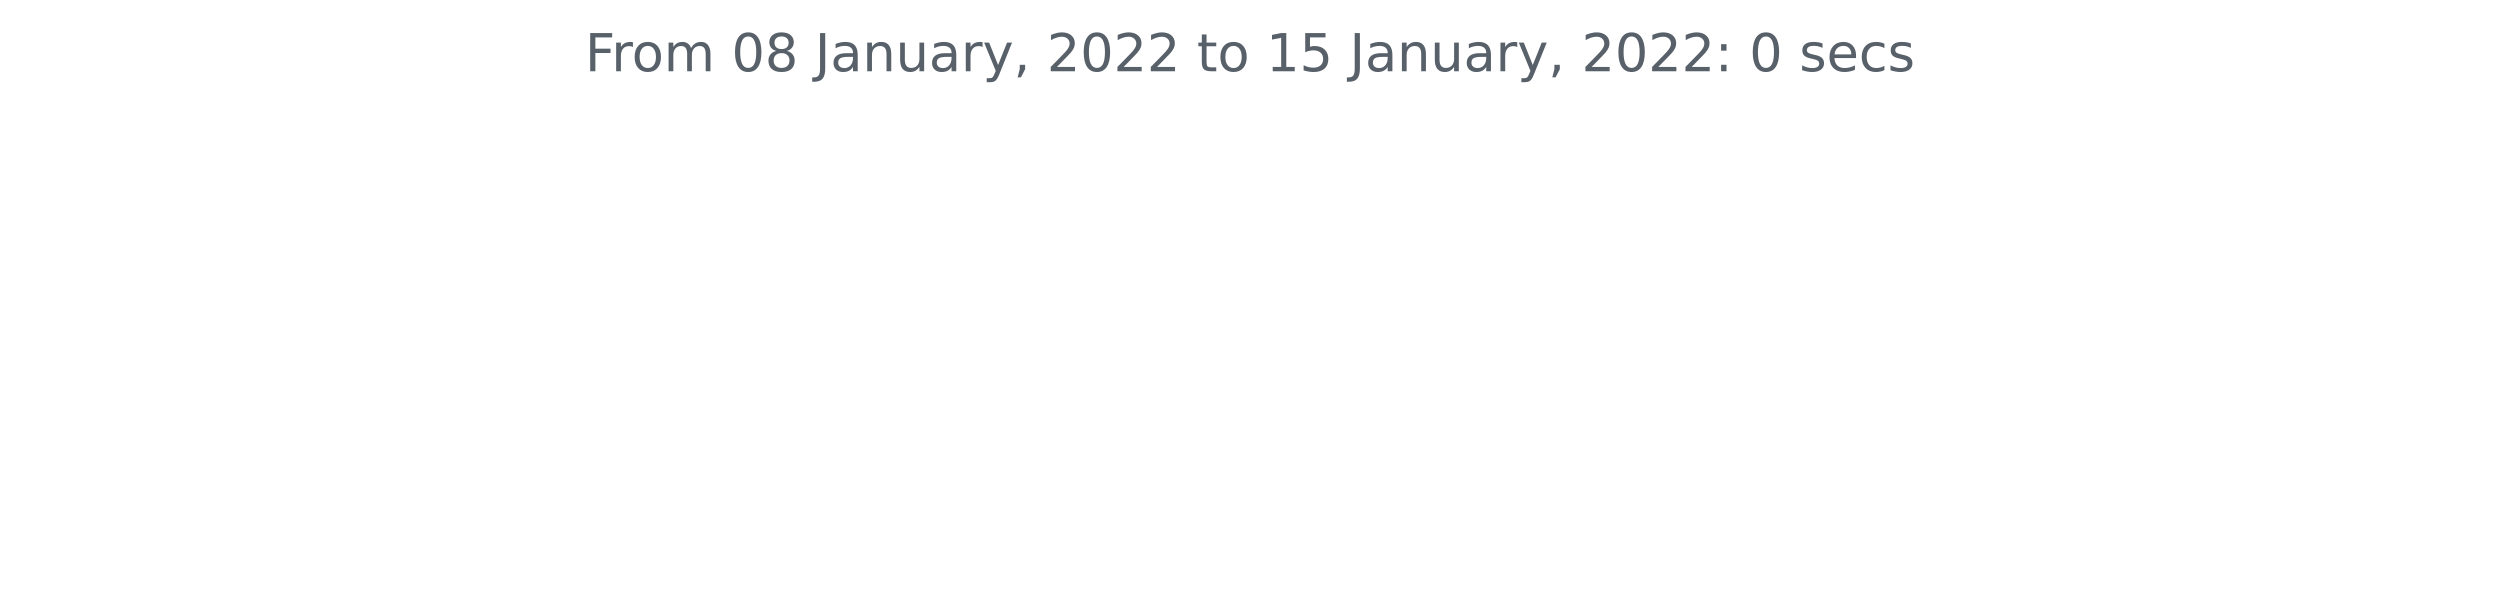
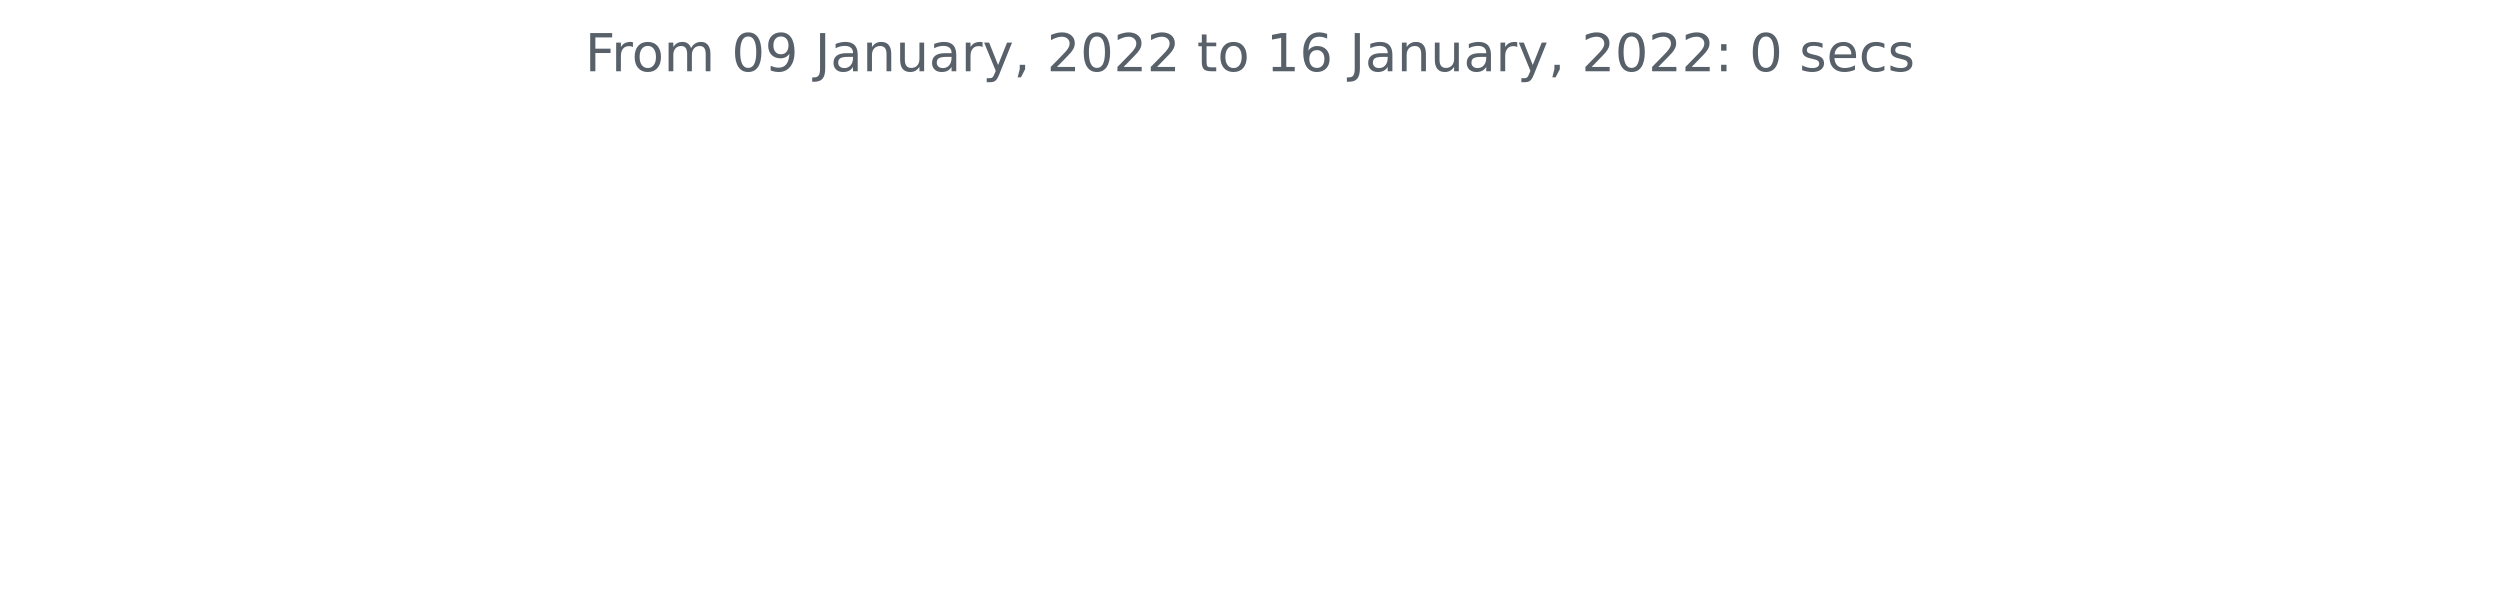
<svg xmlns="http://www.w3.org/2000/svg" xmlns:xlink="http://www.w3.org/1999/xlink" height="140.398pt" version="1.1" viewBox="0 0 572.4 140.398" width="572.4pt">
  <defs>
    <style type="text/css">*{stroke-linecap:butt;stroke-linejoin:round;}</style>
  </defs>
  <g id="figure_1">
    <g id="patch_1">
      <path d="M 0 140.398  L 572.4 140.398  L 572.4 0  L 0 0  z " style="fill:none;" />
    </g>
    <g id="axes_1">
      <g id="matplotlib.axis_1" />
      <g id="matplotlib.axis_2" />
      <g id="text_1">
        <g style="fill:#586069;" transform="translate(133.9538 16.31812)scale(0.12 -0.12)">
          <defs>
            <path d="M 628 4666  L 3309 4666  L 3309 4134  L 1259 4134  L 1259 2759  L 3109 2759  L 3109 2228  L 1259 2228  L 1259 0  L 628 0  L 628 4666  z " id="DejaVuSans-46" transform="scale(0.015625)" />
            <path d="M 2631 2963  Q 2534 3019 2420 3045  Q 2306 3072 2169 3072  Q 1681 3072 1420 2755  Q 1159 2438 1159 1844  L 1159 0  L 581 0  L 581 3500  L 1159 3500  L 1159 2956  Q 1341 3275 1631 3429  Q 1922 3584 2338 3584  Q 2397 3584 2469 3576  Q 2541 3569 2628 3553  L 2631 2963  z " id="DejaVuSans-72" transform="scale(0.015625)" />
            <path d="M 1959 3097  Q 1497 3097 1228 2736  Q 959 2375 959 1747  Q 959 1119 1226 758  Q 1494 397 1959 397  Q 2419 397 2687 759  Q 2956 1122 2956 1747  Q 2956 2369 2687 2733  Q 2419 3097 1959 3097  z M 1959 3584  Q 2709 3584 3137 3096  Q 3566 2609 3566 1747  Q 3566 888 3137 398  Q 2709 -91 1959 -91  Q 1206 -91 779 398  Q 353 888 353 1747  Q 353 2609 779 3096  Q 1206 3584 1959 3584  z " id="DejaVuSans-6f" transform="scale(0.015625)" />
            <path d="M 3328 2828  Q 3544 3216 3844 3400  Q 4144 3584 4550 3584  Q 5097 3584 5394 3201  Q 5691 2819 5691 2113  L 5691 0  L 5113 0  L 5113 2094  Q 5113 2597 4934 2840  Q 4756 3084 4391 3084  Q 3944 3084 3684 2787  Q 3425 2491 3425 1978  L 3425 0  L 2847 0  L 2847 2094  Q 2847 2600 2669 2842  Q 2491 3084 2119 3084  Q 1678 3084 1418 2786  Q 1159 2488 1159 1978  L 1159 0  L 581 0  L 581 3500  L 1159 3500  L 1159 2956  Q 1356 3278 1631 3431  Q 1906 3584 2284 3584  Q 2666 3584 2933 3390  Q 3200 3197 3328 2828  z " id="DejaVuSans-6d" transform="scale(0.015625)" />
            <path id="DejaVuSans-20" transform="scale(0.015625)" />
            <path d="M 2034 4250  Q 1547 4250 1301 3770  Q 1056 3291 1056 2328  Q 1056 1369 1301 889  Q 1547 409 2034 409  Q 2525 409 2770 889  Q 3016 1369 3016 2328  Q 3016 3291 2770 3770  Q 2525 4250 2034 4250  z M 2034 4750  Q 2819 4750 3233 4129  Q 3647 3509 3647 2328  Q 3647 1150 3233 529  Q 2819 -91 2034 -91  Q 1250 -91 836 529  Q 422 1150 422 2328  Q 422 3509 836 4129  Q 1250 4750 2034 4750  z " id="DejaVuSans-30" transform="scale(0.015625)" />
-             <path d="M 2034 2216  Q 1584 2216 1326 1975  Q 1069 1734 1069 1313  Q 1069 891 1326 650  Q 1584 409 2034 409  Q 2484 409 2743 651  Q 3003 894 3003 1313  Q 3003 1734 2745 1975  Q 2488 2216 2034 2216  z M 1403 2484  Q 997 2584 770 2862  Q 544 3141 544 3541  Q 544 4100 942 4425  Q 1341 4750 2034 4750  Q 2731 4750 3128 4425  Q 3525 4100 3525 3541  Q 3525 3141 3298 2862  Q 3072 2584 2669 2484  Q 3125 2378 3379 2068  Q 3634 1759 3634 1313  Q 3634 634 3220 271  Q 2806 -91 2034 -91  Q 1263 -91 848 271  Q 434 634 434 1313  Q 434 1759 690 2068  Q 947 2378 1403 2484  z M 1172 3481  Q 1172 3119 1398 2916  Q 1625 2713 2034 2713  Q 2441 2713 2670 2916  Q 2900 3119 2900 3481  Q 2900 3844 2670 4047  Q 2441 4250 2034 4250  Q 1625 4250 1398 4047  Q 1172 3844 1172 3481  z " id="DejaVuSans-38" transform="scale(0.015625)" />
+             <path d="M 703 97  L 703 672  Q 941 559 1184 500  Q 1428 441 1663 441  Q 2288 441 2617 861  Q 2947 1281 2994 2138  Q 2813 1869 2534 1725  Q 2256 1581 1919 1581  Q 1219 1581 811 2004  Q 403 2428 403 3163  Q 403 3881 828 4315  Q 1253 4750 1959 4750  Q 2769 4750 3195 4129  Q 3622 3509 3622 2328  Q 3622 1225 3098 567  Q 2575 -91 1691 -91  Q 1453 -91 1209 -44  Q 966 3 703 97  z M 1959 2075  Q 2384 2075 2632 2365  Q 2881 2656 2881 3163  Q 2881 3666 2632 3958  Q 2384 4250 1959 4250  Q 1534 4250 1286 3958  Q 1038 3666 1038 3163  Q 1038 2656 1286 2365  Q 1534 2075 1959 2075  z " id="DejaVuSans-39" transform="scale(0.015625)" />
            <path d="M 628 4666  L 1259 4666  L 1259 325  Q 1259 -519 939 -900  Q 619 -1281 -91 -1281  L -331 -1281  L -331 -750  L -134 -750  Q 284 -750 456 -515  Q 628 -281 628 325  L 628 4666  z " id="DejaVuSans-4a" transform="scale(0.015625)" />
            <path d="M 2194 1759  Q 1497 1759 1228 1600  Q 959 1441 959 1056  Q 959 750 1161 570  Q 1363 391 1709 391  Q 2188 391 2477 730  Q 2766 1069 2766 1631  L 2766 1759  L 2194 1759  z M 3341 1997  L 3341 0  L 2766 0  L 2766 531  Q 2569 213 2275 61  Q 1981 -91 1556 -91  Q 1019 -91 701 211  Q 384 513 384 1019  Q 384 1609 779 1909  Q 1175 2209 1959 2209  L 2766 2209  L 2766 2266  Q 2766 2663 2505 2880  Q 2244 3097 1772 3097  Q 1472 3097 1187 3025  Q 903 2953 641 2809  L 641 3341  Q 956 3463 1253 3523  Q 1550 3584 1831 3584  Q 2591 3584 2966 3190  Q 3341 2797 3341 1997  z " id="DejaVuSans-61" transform="scale(0.015625)" />
            <path d="M 3513 2113  L 3513 0  L 2938 0  L 2938 2094  Q 2938 2591 2744 2837  Q 2550 3084 2163 3084  Q 1697 3084 1428 2787  Q 1159 2491 1159 1978  L 1159 0  L 581 0  L 581 3500  L 1159 3500  L 1159 2956  Q 1366 3272 1645 3428  Q 1925 3584 2291 3584  Q 2894 3584 3203 3211  Q 3513 2838 3513 2113  z " id="DejaVuSans-6e" transform="scale(0.015625)" />
            <path d="M 544 1381  L 544 3500  L 1119 3500  L 1119 1403  Q 1119 906 1312 657  Q 1506 409 1894 409  Q 2359 409 2629 706  Q 2900 1003 2900 1516  L 2900 3500  L 3475 3500  L 3475 0  L 2900 0  L 2900 538  Q 2691 219 2414 64  Q 2138 -91 1772 -91  Q 1169 -91 856 284  Q 544 659 544 1381  z M 1991 3584  L 1991 3584  z " id="DejaVuSans-75" transform="scale(0.015625)" />
            <path d="M 2059 -325  Q 1816 -950 1584 -1140  Q 1353 -1331 966 -1331  L 506 -1331  L 506 -850  L 844 -850  Q 1081 -850 1212 -737  Q 1344 -625 1503 -206  L 1606 56  L 191 3500  L 800 3500  L 1894 763  L 2988 3500  L 3597 3500  L 2059 -325  z " id="DejaVuSans-79" transform="scale(0.015625)" />
            <path d="M 750 794  L 1409 794  L 1409 256  L 897 -744  L 494 -744  L 750 256  L 750 794  z " id="DejaVuSans-2c" transform="scale(0.015625)" />
            <path d="M 1228 531  L 3431 531  L 3431 0  L 469 0  L 469 531  Q 828 903 1448 1529  Q 2069 2156 2228 2338  Q 2531 2678 2651 2914  Q 2772 3150 2772 3378  Q 2772 3750 2511 3984  Q 2250 4219 1831 4219  Q 1534 4219 1204 4116  Q 875 4013 500 3803  L 500 4441  Q 881 4594 1212 4672  Q 1544 4750 1819 4750  Q 2544 4750 2975 4387  Q 3406 4025 3406 3419  Q 3406 3131 3298 2873  Q 3191 2616 2906 2266  Q 2828 2175 2409 1742  Q 1991 1309 1228 531  z " id="DejaVuSans-32" transform="scale(0.015625)" />
            <path d="M 1172 4494  L 1172 3500  L 2356 3500  L 2356 3053  L 1172 3053  L 1172 1153  Q 1172 725 1289 603  Q 1406 481 1766 481  L 2356 481  L 2356 0  L 1766 0  Q 1100 0 847 248  Q 594 497 594 1153  L 594 3053  L 172 3053  L 172 3500  L 594 3500  L 594 4494  L 1172 4494  z " id="DejaVuSans-74" transform="scale(0.015625)" />
            <path d="M 794 531  L 1825 531  L 1825 4091  L 703 3866  L 703 4441  L 1819 4666  L 2450 4666  L 2450 531  L 3481 531  L 3481 0  L 794 0  L 794 531  z " id="DejaVuSans-31" transform="scale(0.015625)" />
-             <path d="M 691 4666  L 3169 4666  L 3169 4134  L 1269 4134  L 1269 2991  Q 1406 3038 1543 3061  Q 1681 3084 1819 3084  Q 2600 3084 3056 2656  Q 3513 2228 3513 1497  Q 3513 744 3044 326  Q 2575 -91 1722 -91  Q 1428 -91 1123 -41  Q 819 9 494 109  L 494 744  Q 775 591 1075 516  Q 1375 441 1709 441  Q 2250 441 2565 725  Q 2881 1009 2881 1497  Q 2881 1984 2565 2268  Q 2250 2553 1709 2553  Q 1456 2553 1204 2497  Q 953 2441 691 2322  L 691 4666  z " id="DejaVuSans-35" transform="scale(0.015625)" />
+             <path d="M 2113 2584  Q 1688 2584 1439 2293  Q 1191 2003 1191 1497  Q 1191 994 1439 701  Q 1688 409 2113 409  Q 2538 409 2786 701  Q 3034 994 3034 1497  Q 3034 2003 2786 2293  Q 2538 2584 2113 2584  z M 3366 4563  L 3366 3988  Q 3128 4100 2886 4159  Q 2644 4219 2406 4219  Q 1781 4219 1451 3797  Q 1122 3375 1075 2522  Q 1259 2794 1537 2939  Q 1816 3084 2150 3084  Q 2853 3084 3261 2657  Q 3669 2231 3669 1497  Q 3669 778 3244 343  Q 2819 -91 2113 -91  Q 1303 -91 875 529  Q 447 1150 447 2328  Q 447 3434 972 4092  Q 1497 4750 2381 4750  Q 2619 4750 2861 4703  Q 3103 4656 3366 4563  z " id="DejaVuSans-36" transform="scale(0.015625)" />
            <path d="M 750 794  L 1409 794  L 1409 0  L 750 0  L 750 794  z M 750 3309  L 1409 3309  L 1409 2516  L 750 2516  L 750 3309  z " id="DejaVuSans-3a" transform="scale(0.015625)" />
            <path d="M 2834 3397  L 2834 2853  Q 2591 2978 2328 3040  Q 2066 3103 1784 3103  Q 1356 3103 1142 2972  Q 928 2841 928 2578  Q 928 2378 1081 2264  Q 1234 2150 1697 2047  L 1894 2003  Q 2506 1872 2764 1633  Q 3022 1394 3022 966  Q 3022 478 2636 193  Q 2250 -91 1575 -91  Q 1294 -91 989 -36  Q 684 19 347 128  L 347 722  Q 666 556 975 473  Q 1284 391 1588 391  Q 1994 391 2212 530  Q 2431 669 2431 922  Q 2431 1156 2273 1281  Q 2116 1406 1581 1522  L 1381 1569  Q 847 1681 609 1914  Q 372 2147 372 2553  Q 372 3047 722 3315  Q 1072 3584 1716 3584  Q 2034 3584 2315 3537  Q 2597 3491 2834 3397  z " id="DejaVuSans-73" transform="scale(0.015625)" />
            <path d="M 3597 1894  L 3597 1613  L 953 1613  Q 991 1019 1311 708  Q 1631 397 2203 397  Q 2534 397 2845 478  Q 3156 559 3463 722  L 3463 178  Q 3153 47 2828 -22  Q 2503 -91 2169 -91  Q 1331 -91 842 396  Q 353 884 353 1716  Q 353 2575 817 3079  Q 1281 3584 2069 3584  Q 2775 3584 3186 3129  Q 3597 2675 3597 1894  z M 3022 2063  Q 3016 2534 2758 2815  Q 2500 3097 2075 3097  Q 1594 3097 1305 2825  Q 1016 2553 972 2059  L 3022 2063  z " id="DejaVuSans-65" transform="scale(0.015625)" />
            <path d="M 3122 3366  L 3122 2828  Q 2878 2963 2633 3030  Q 2388 3097 2138 3097  Q 1578 3097 1268 2742  Q 959 2388 959 1747  Q 959 1106 1268 751  Q 1578 397 2138 397  Q 2388 397 2633 464  Q 2878 531 3122 666  L 3122 134  Q 2881 22 2623 -34  Q 2366 -91 2075 -91  Q 1284 -91 818 406  Q 353 903 353 1747  Q 353 2603 823 3093  Q 1294 3584 2113 3584  Q 2378 3584 2631 3529  Q 2884 3475 3122 3366  z " id="DejaVuSans-63" transform="scale(0.015625)" />
          </defs>
          <use xlink:href="#DejaVuSans-46" />
          <use x="50.27" xlink:href="#DejaVuSans-72" />
          <use x="89.133" xlink:href="#DejaVuSans-6f" />
          <use x="150.314" xlink:href="#DejaVuSans-6d" />
          <use x="247.727" xlink:href="#DejaVuSans-20" />
          <use x="279.514" xlink:href="#DejaVuSans-30" />
-           <use x="343.137" xlink:href="#DejaVuSans-38" />
+           <use x="343.137" xlink:href="#DejaVuSans-39" />
          <use x="406.76" xlink:href="#DejaVuSans-20" />
          <use x="438.547" xlink:href="#DejaVuSans-4a" />
          <use x="468.039" xlink:href="#DejaVuSans-61" />
          <use x="529.318" xlink:href="#DejaVuSans-6e" />
          <use x="592.697" xlink:href="#DejaVuSans-75" />
          <use x="656.076" xlink:href="#DejaVuSans-61" />
          <use x="717.355" xlink:href="#DejaVuSans-72" />
          <use x="758.469" xlink:href="#DejaVuSans-79" />
          <use x="817.648" xlink:href="#DejaVuSans-2c" />
          <use x="849.436" xlink:href="#DejaVuSans-20" />
          <use x="881.223" xlink:href="#DejaVuSans-32" />
          <use x="944.846" xlink:href="#DejaVuSans-30" />
          <use x="1008.469" xlink:href="#DejaVuSans-32" />
          <use x="1072.092" xlink:href="#DejaVuSans-32" />
          <use x="1135.715" xlink:href="#DejaVuSans-20" />
          <use x="1167.502" xlink:href="#DejaVuSans-74" />
          <use x="1206.711" xlink:href="#DejaVuSans-6f" />
          <use x="1267.893" xlink:href="#DejaVuSans-20" />
          <use x="1299.68" xlink:href="#DejaVuSans-31" />
-           <use x="1363.303" xlink:href="#DejaVuSans-35" />
+           <use x="1363.303" xlink:href="#DejaVuSans-36" />
          <use x="1426.926" xlink:href="#DejaVuSans-20" />
          <use x="1458.713" xlink:href="#DejaVuSans-4a" />
          <use x="1488.205" xlink:href="#DejaVuSans-61" />
          <use x="1549.484" xlink:href="#DejaVuSans-6e" />
          <use x="1612.863" xlink:href="#DejaVuSans-75" />
          <use x="1676.242" xlink:href="#DejaVuSans-61" />
          <use x="1737.521" xlink:href="#DejaVuSans-72" />
          <use x="1778.635" xlink:href="#DejaVuSans-79" />
          <use x="1837.814" xlink:href="#DejaVuSans-2c" />
          <use x="1869.602" xlink:href="#DejaVuSans-20" />
          <use x="1901.389" xlink:href="#DejaVuSans-32" />
          <use x="1965.012" xlink:href="#DejaVuSans-30" />
          <use x="2028.635" xlink:href="#DejaVuSans-32" />
          <use x="2092.258" xlink:href="#DejaVuSans-32" />
          <use x="2155.881" xlink:href="#DejaVuSans-3a" />
          <use x="2189.572" xlink:href="#DejaVuSans-20" />
          <use x="2221.359" xlink:href="#DejaVuSans-30" />
          <use x="2284.982" xlink:href="#DejaVuSans-20" />
          <use x="2316.77" xlink:href="#DejaVuSans-73" />
          <use x="2368.869" xlink:href="#DejaVuSans-65" />
          <use x="2430.393" xlink:href="#DejaVuSans-63" />
          <use x="2485.373" xlink:href="#DejaVuSans-73" />
        </g>
      </g>
    </g>
  </g>
</svg>
